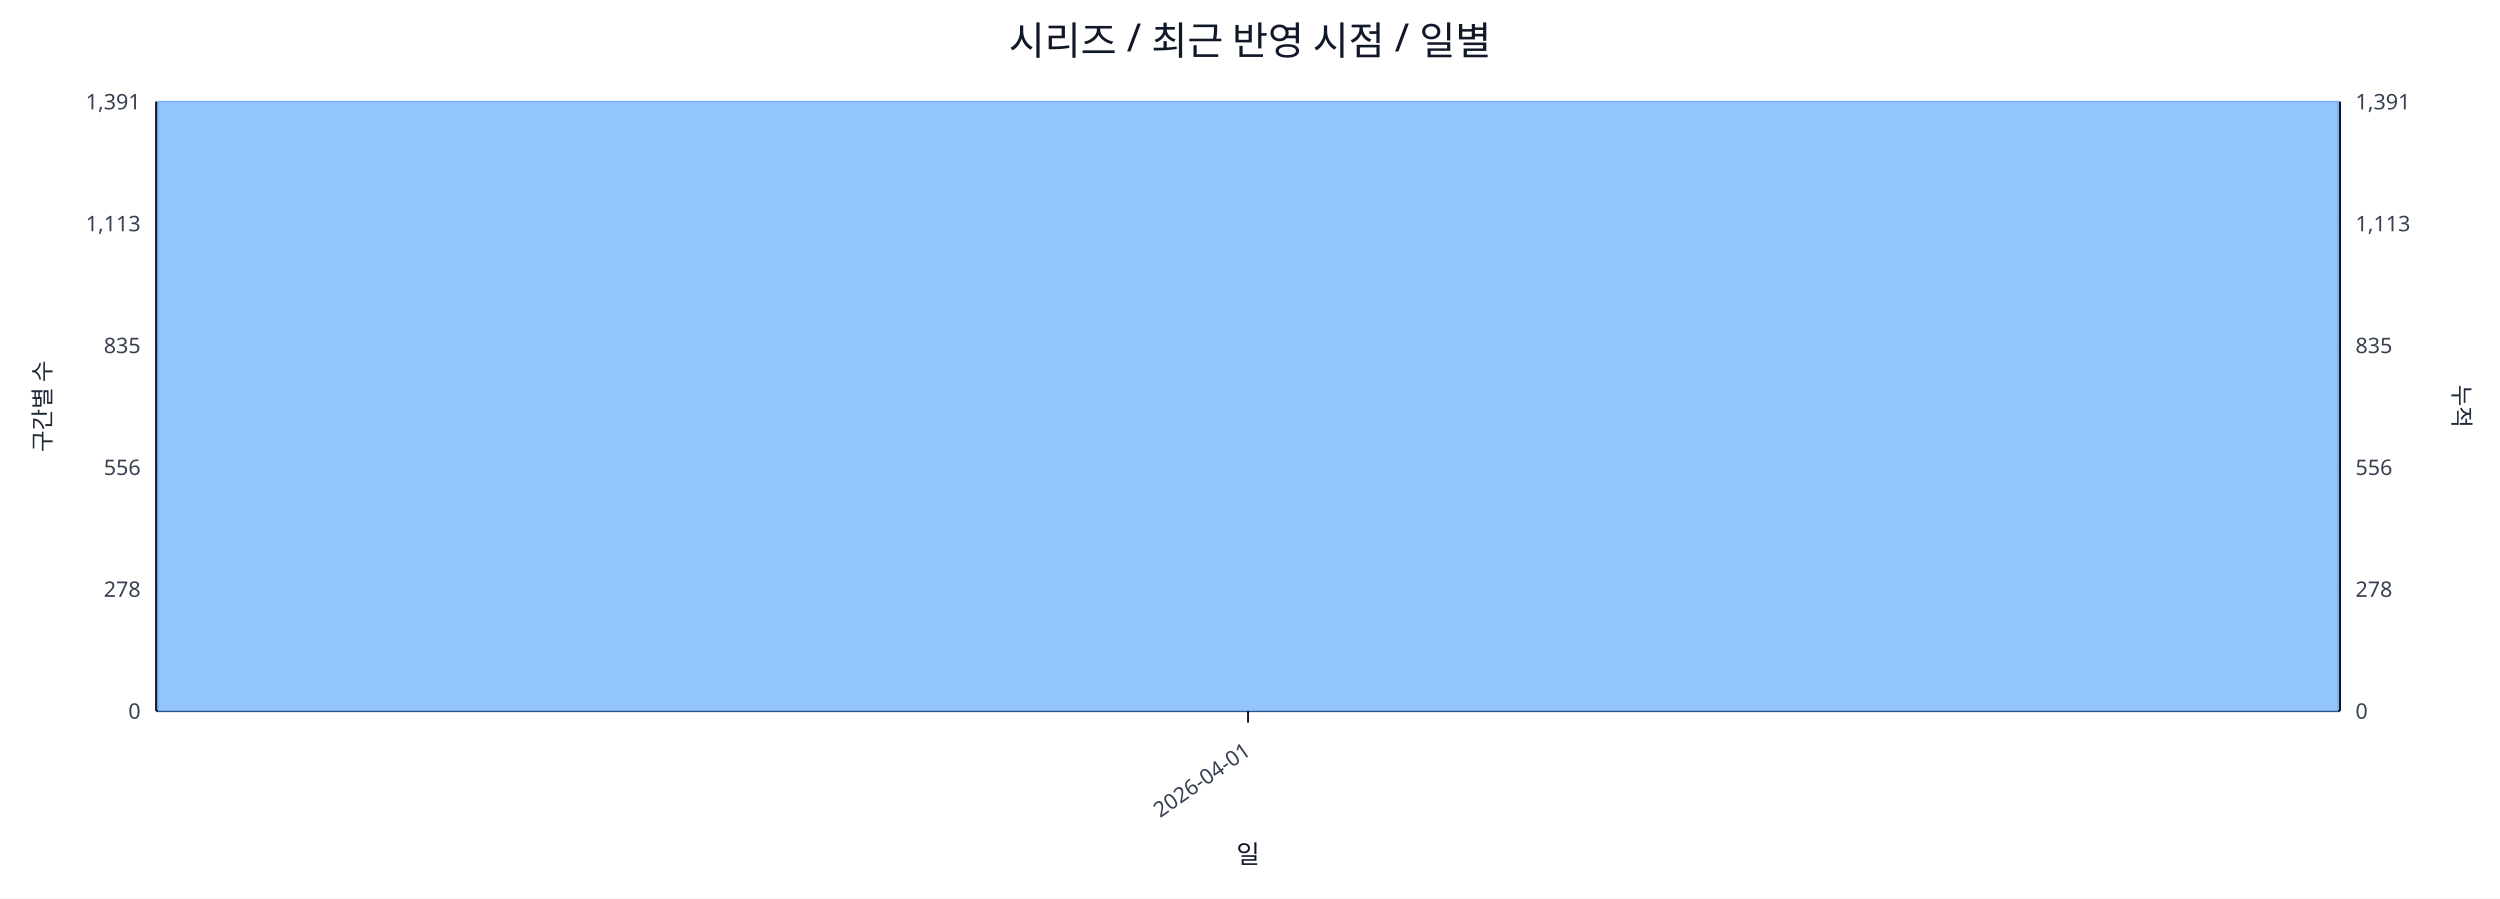
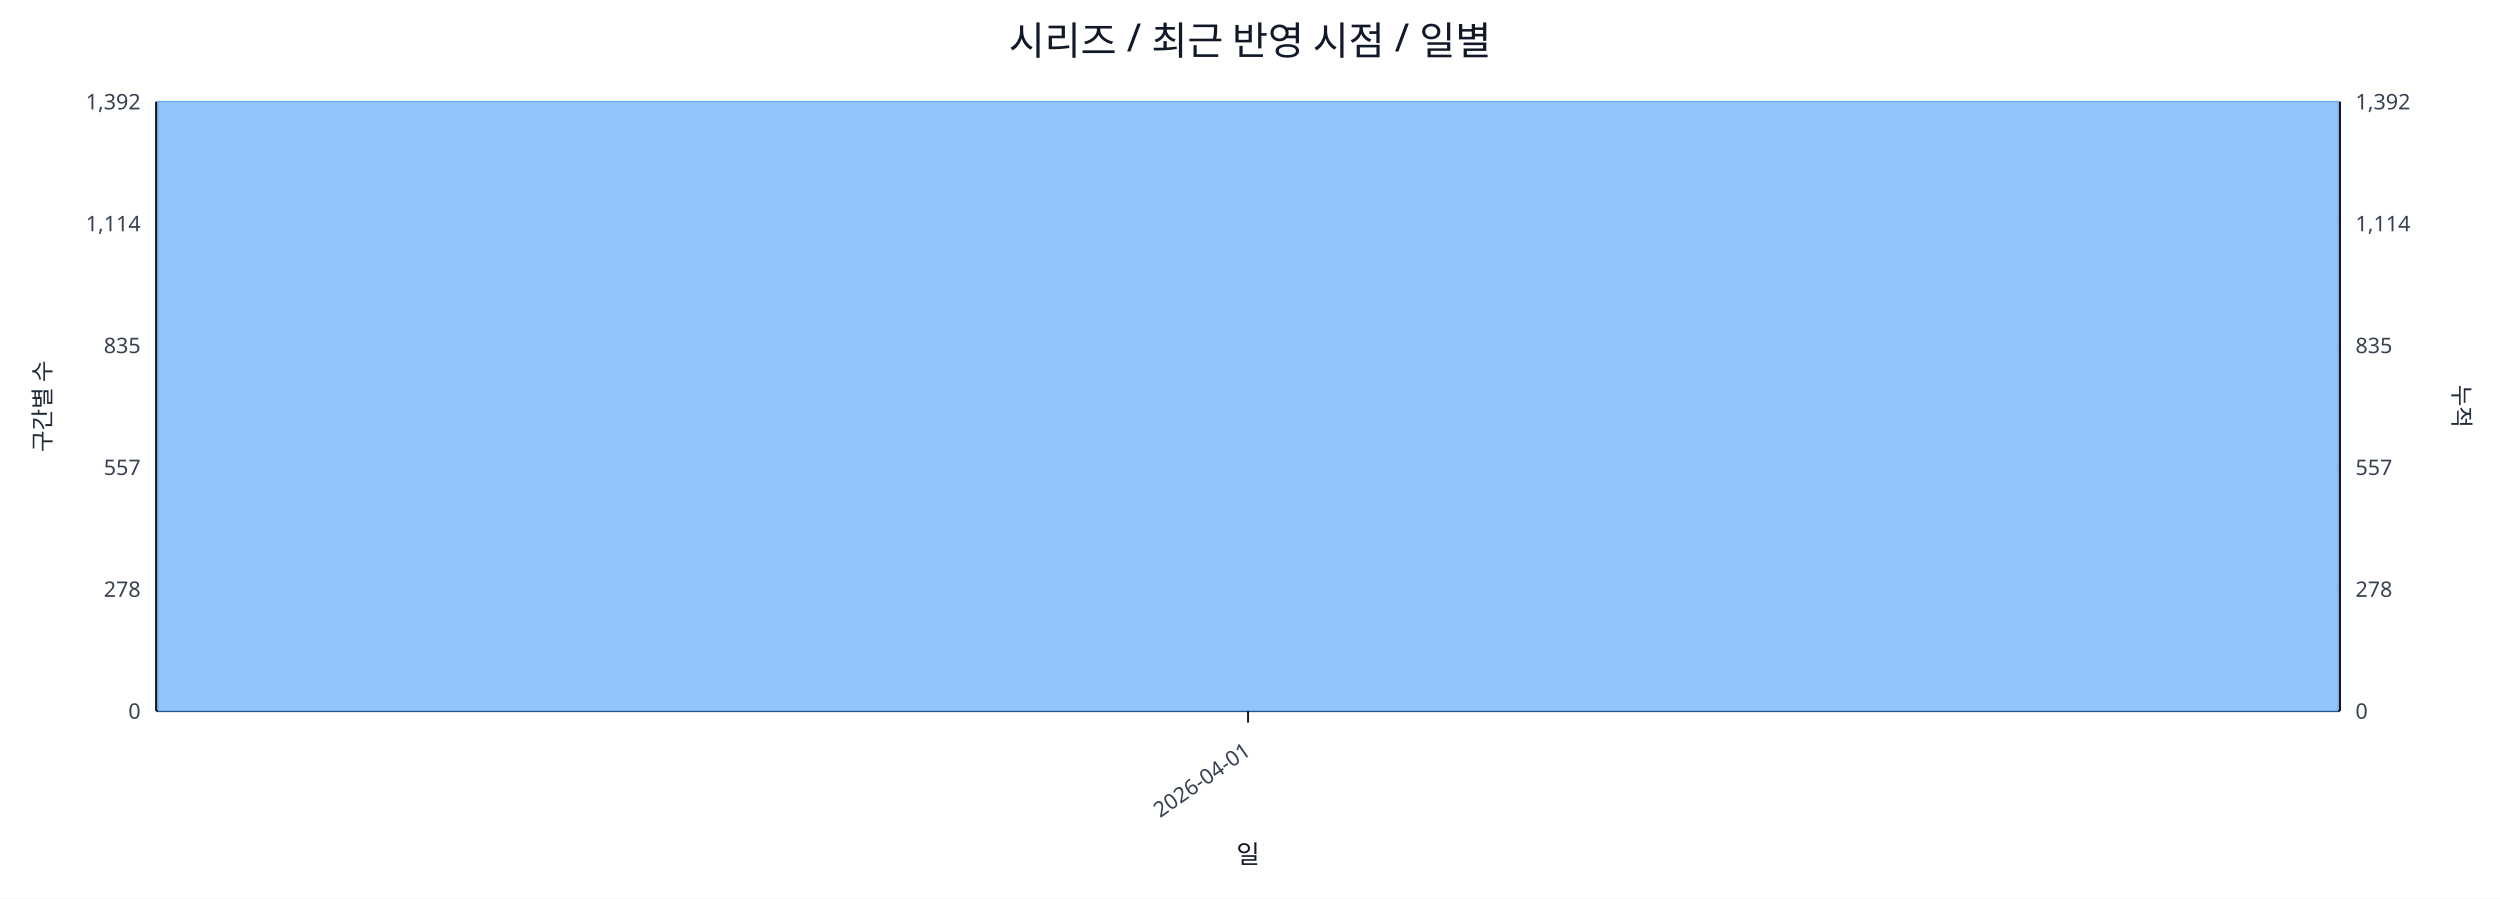
<svg xmlns="http://www.w3.org/2000/svg" width="1280" height="460" viewBox="0 0 1280 460">
  <rect x="0" y="0" width="100%" height="100%" fill="#ffffff" />
  <text x="640.0" y="28" font-size="20" text-anchor="middle" font-family="sans-serif" fill="#111827">시리즈 / 최근 반영 시점 / 일별</text>
  <line x1="80.0" y1="52.0" x2="1198.0" y2="52.0" stroke="#e5e7eb" stroke-width="1" />
-   <text x="72.0" y="56.0" font-size="11" text-anchor="end" font-family="sans-serif" fill="#374151">1,391</text>
-   <text x="1206.0" y="56.0" font-size="11" text-anchor="start" font-family="sans-serif" fill="#374151">1,391</text>
+   <text x="72.0" y="56.0" font-size="11" text-anchor="end" font-family="sans-serif" fill="#374151">1,392</text>
+   <text x="1206.0" y="56.0" font-size="11" text-anchor="start" font-family="sans-serif" fill="#374151">1,392</text>
  <line x1="80.0" y1="114.4" x2="1198.0" y2="114.4" stroke="#e5e7eb" stroke-width="1" />
-   <text x="72.0" y="118.4" font-size="11" text-anchor="end" font-family="sans-serif" fill="#374151">1,113</text>
-   <text x="1206.0" y="118.4" font-size="11" text-anchor="start" font-family="sans-serif" fill="#374151">1,113</text>
+   <text x="72.0" y="118.4" font-size="11" text-anchor="end" font-family="sans-serif" fill="#374151">1,114</text>
+   <text x="1206.0" y="118.4" font-size="11" text-anchor="start" font-family="sans-serif" fill="#374151">1,114</text>
  <line x1="80.0" y1="176.8" x2="1198.0" y2="176.8" stroke="#e5e7eb" stroke-width="1" />
  <text x="72.0" y="180.8" font-size="11" text-anchor="end" font-family="sans-serif" fill="#374151">835</text>
  <text x="1206.0" y="180.8" font-size="11" text-anchor="start" font-family="sans-serif" fill="#374151">835</text>
  <line x1="80.0" y1="239.2" x2="1198.0" y2="239.2" stroke="#e5e7eb" stroke-width="1" />
-   <text x="72.0" y="243.2" font-size="11" text-anchor="end" font-family="sans-serif" fill="#374151">556</text>
-   <text x="1206.0" y="243.2" font-size="11" text-anchor="start" font-family="sans-serif" fill="#374151">556</text>
+   <text x="72.0" y="243.2" font-size="11" text-anchor="end" font-family="sans-serif" fill="#374151">557</text>
+   <text x="1206.0" y="243.2" font-size="11" text-anchor="start" font-family="sans-serif" fill="#374151">557</text>
  <line x1="80.0" y1="301.6" x2="1198.0" y2="301.6" stroke="#e5e7eb" stroke-width="1" />
  <text x="72.0" y="305.6" font-size="11" text-anchor="end" font-family="sans-serif" fill="#374151">278</text>
  <text x="1206.0" y="305.6" font-size="11" text-anchor="start" font-family="sans-serif" fill="#374151">278</text>
  <line x1="80.0" y1="364.0" x2="1198.0" y2="364.0" stroke="#e5e7eb" stroke-width="1" />
  <text x="72.0" y="368.0" font-size="11" text-anchor="end" font-family="sans-serif" fill="#374151">0</text>
  <text x="1206.0" y="368.0" font-size="11" text-anchor="start" font-family="sans-serif" fill="#374151">0</text>
  <line x1="80.0" y1="364.0" x2="1198.0" y2="364.0" stroke="#111827" stroke-width="1.2" />
  <line x1="80.0" y1="52.0" x2="80.0" y2="364.0" stroke="#111827" stroke-width="1.2" />
  <line x1="1198.0" y1="52.0" x2="1198.0" y2="364.0" stroke="#111827" stroke-width="1.2" />
  <rect x="81.0" y="52.0" width="1116.0" height="312.0" fill="#93c5fd" stroke="#60a5fa" stroke-width="0.5" />
  <polyline fill="none" stroke="#ef4444" stroke-width="2" points="639.0,52.0" />
  <line x1="639.0" y1="364.0" x2="639.0" y2="370.0" stroke="#111827" stroke-width="1" />
  <text x="641.0" y="386.0" font-size="11" text-anchor="end" transform="rotate(-35 641.0 386.0)" font-family="sans-serif" fill="#374151">2026-04-01</text>
  <text x="26" y="208.0" font-size="12" transform="rotate(-90 26 208.0)" text-anchor="middle" font-family="sans-serif" fill="#1f2937">구간별 수</text>
  <text x="1256.0" y="208.0" font-size="12" transform="rotate(90 1256.0 208.0)" text-anchor="middle" font-family="sans-serif" fill="#1f2937">누적</text>
  <text x="639.0" y="442.0" font-size="13" text-anchor="middle" font-family="sans-serif" fill="#111827">일</text>
</svg>
